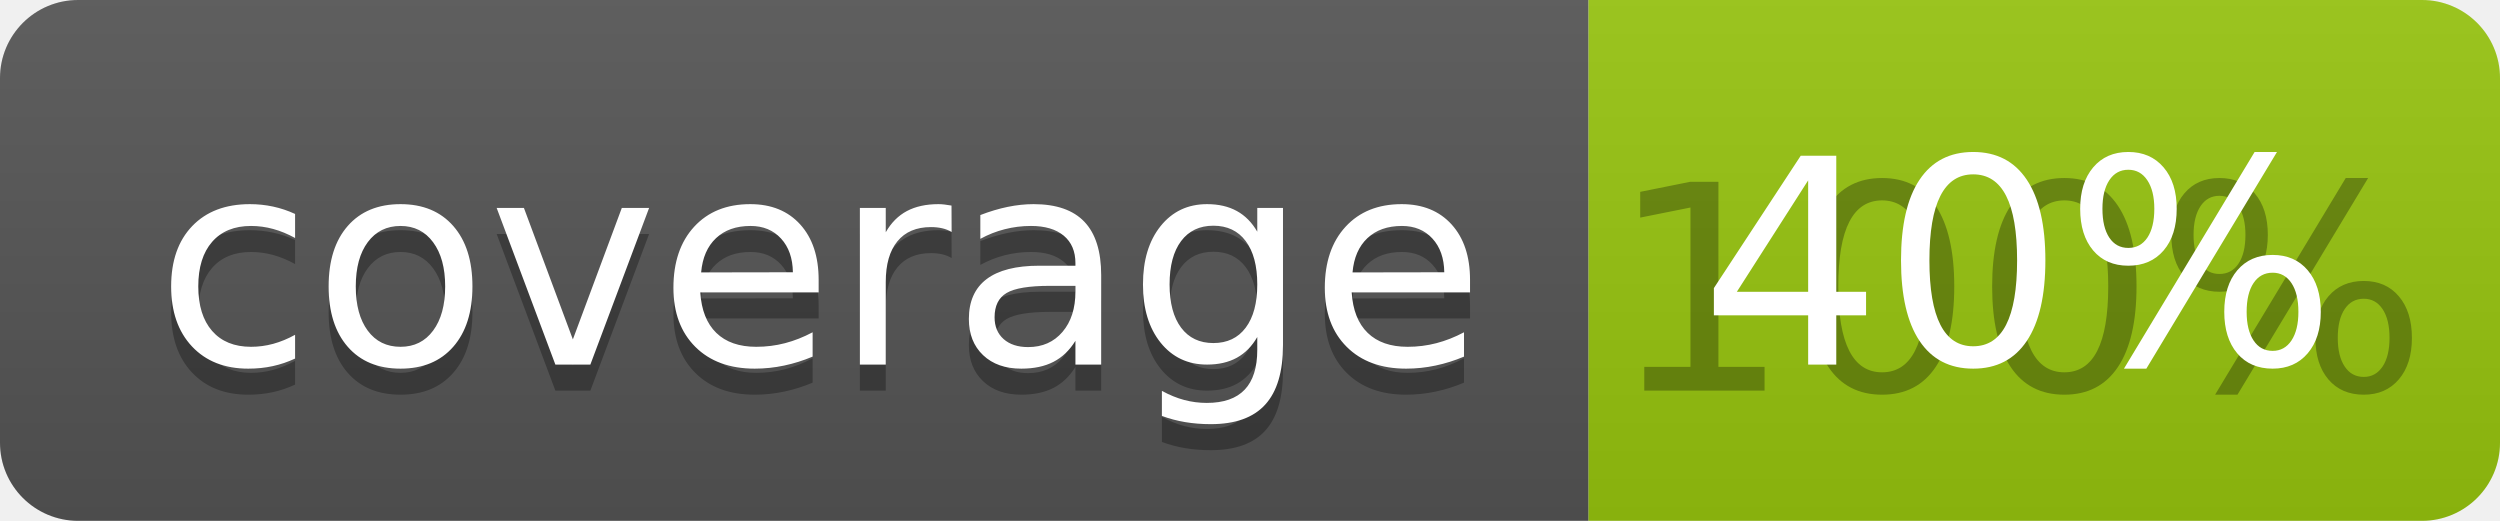
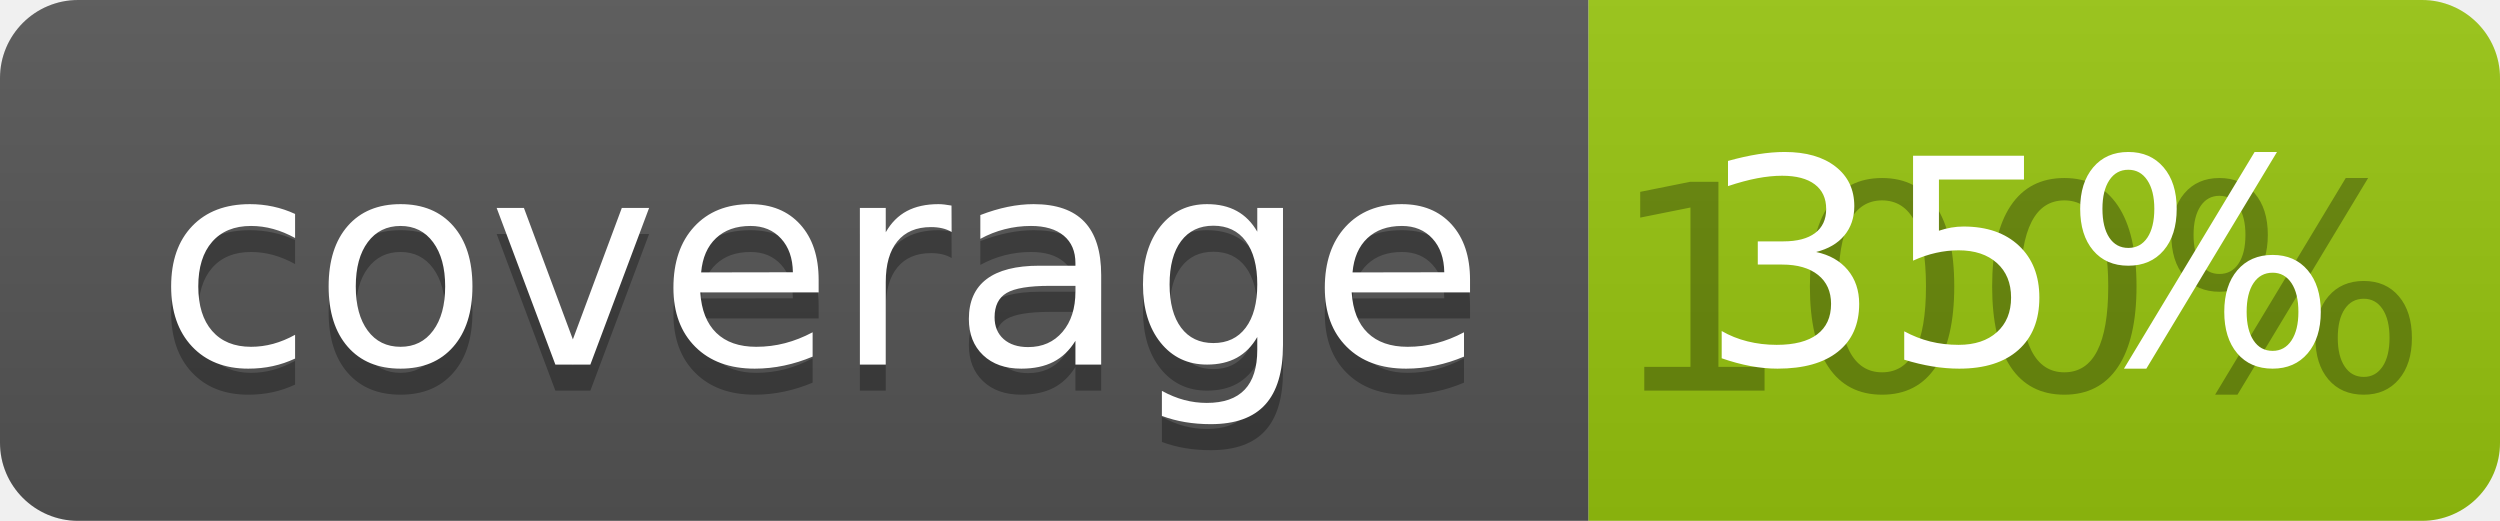
<svg xmlns="http://www.w3.org/2000/svg" width="96" height="20">
  <linearGradient id="b" x2="0" y2="100%">
    <stop offset="0" stop-color="#bbb" stop-opacity=".1" />
    <stop offset="1" stop-opacity=".1" />
  </linearGradient>
  <clipPath id="a">
    <rect width="96" height="20" rx="3" fill="#fff" />
  </clipPath>
  <g clip-path="url(#a)">
    <path fill="#555" d="M0 0h61v20H0z" />
    <path fill="#97C50F" d="M61 0h35v20H61z" />
    <path fill="url(#b)" d="M0 0h96v20H0z" />
  </g>
  <g fill="#fff" text-anchor="middle" font-family="DejaVu Sans,Verdana,Geneva,sans-serif" font-size="110">
    <text x="315" y="150" fill="#010101" fill-opacity=".3" transform="scale(.1)" textLength="510">coverage</text>
    <text x="315" y="140" transform="scale(.1)" textLength="510">coverage</text>
    <text x="775" y="150" fill="#010101" fill-opacity=".3" transform="scale(.1)" textLength="250">100%</text>
-     <text x="775" y="140" transform="scale(.1)" textLength="250">40%</text>
+     <text x="775" y="140" transform="scale(.1)" textLength="250">35%</text>
  </g>
</svg>
